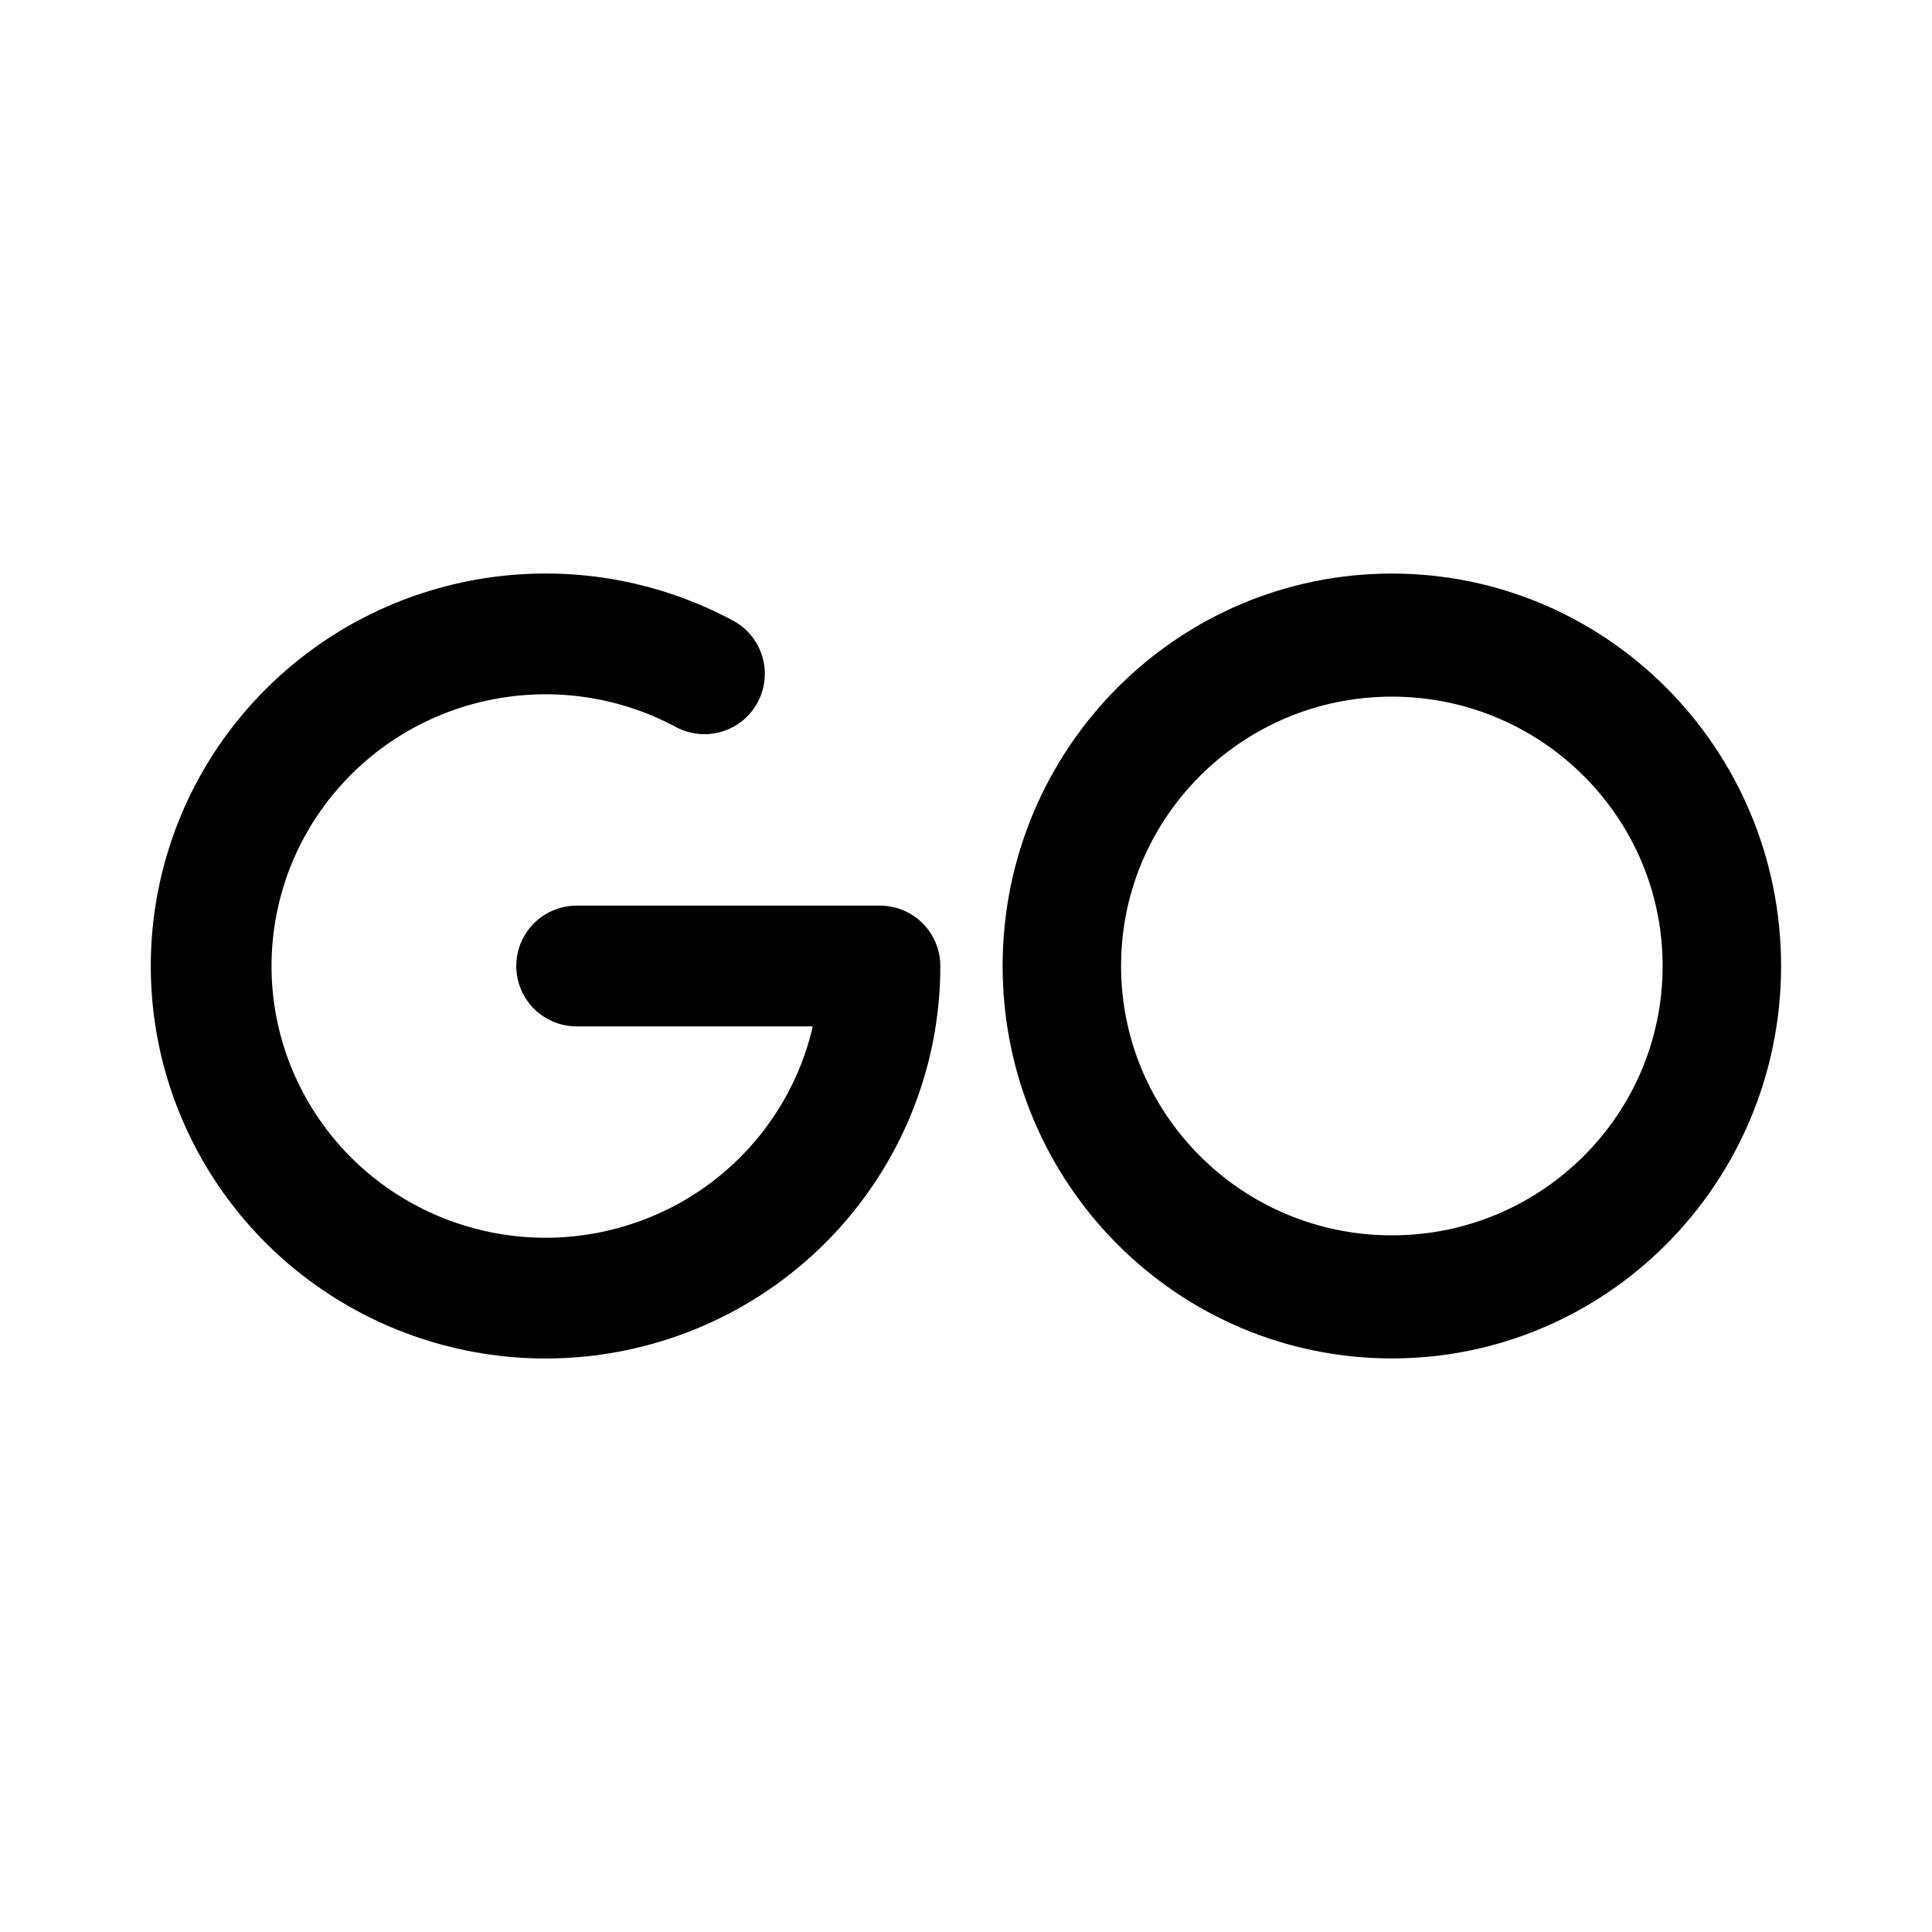
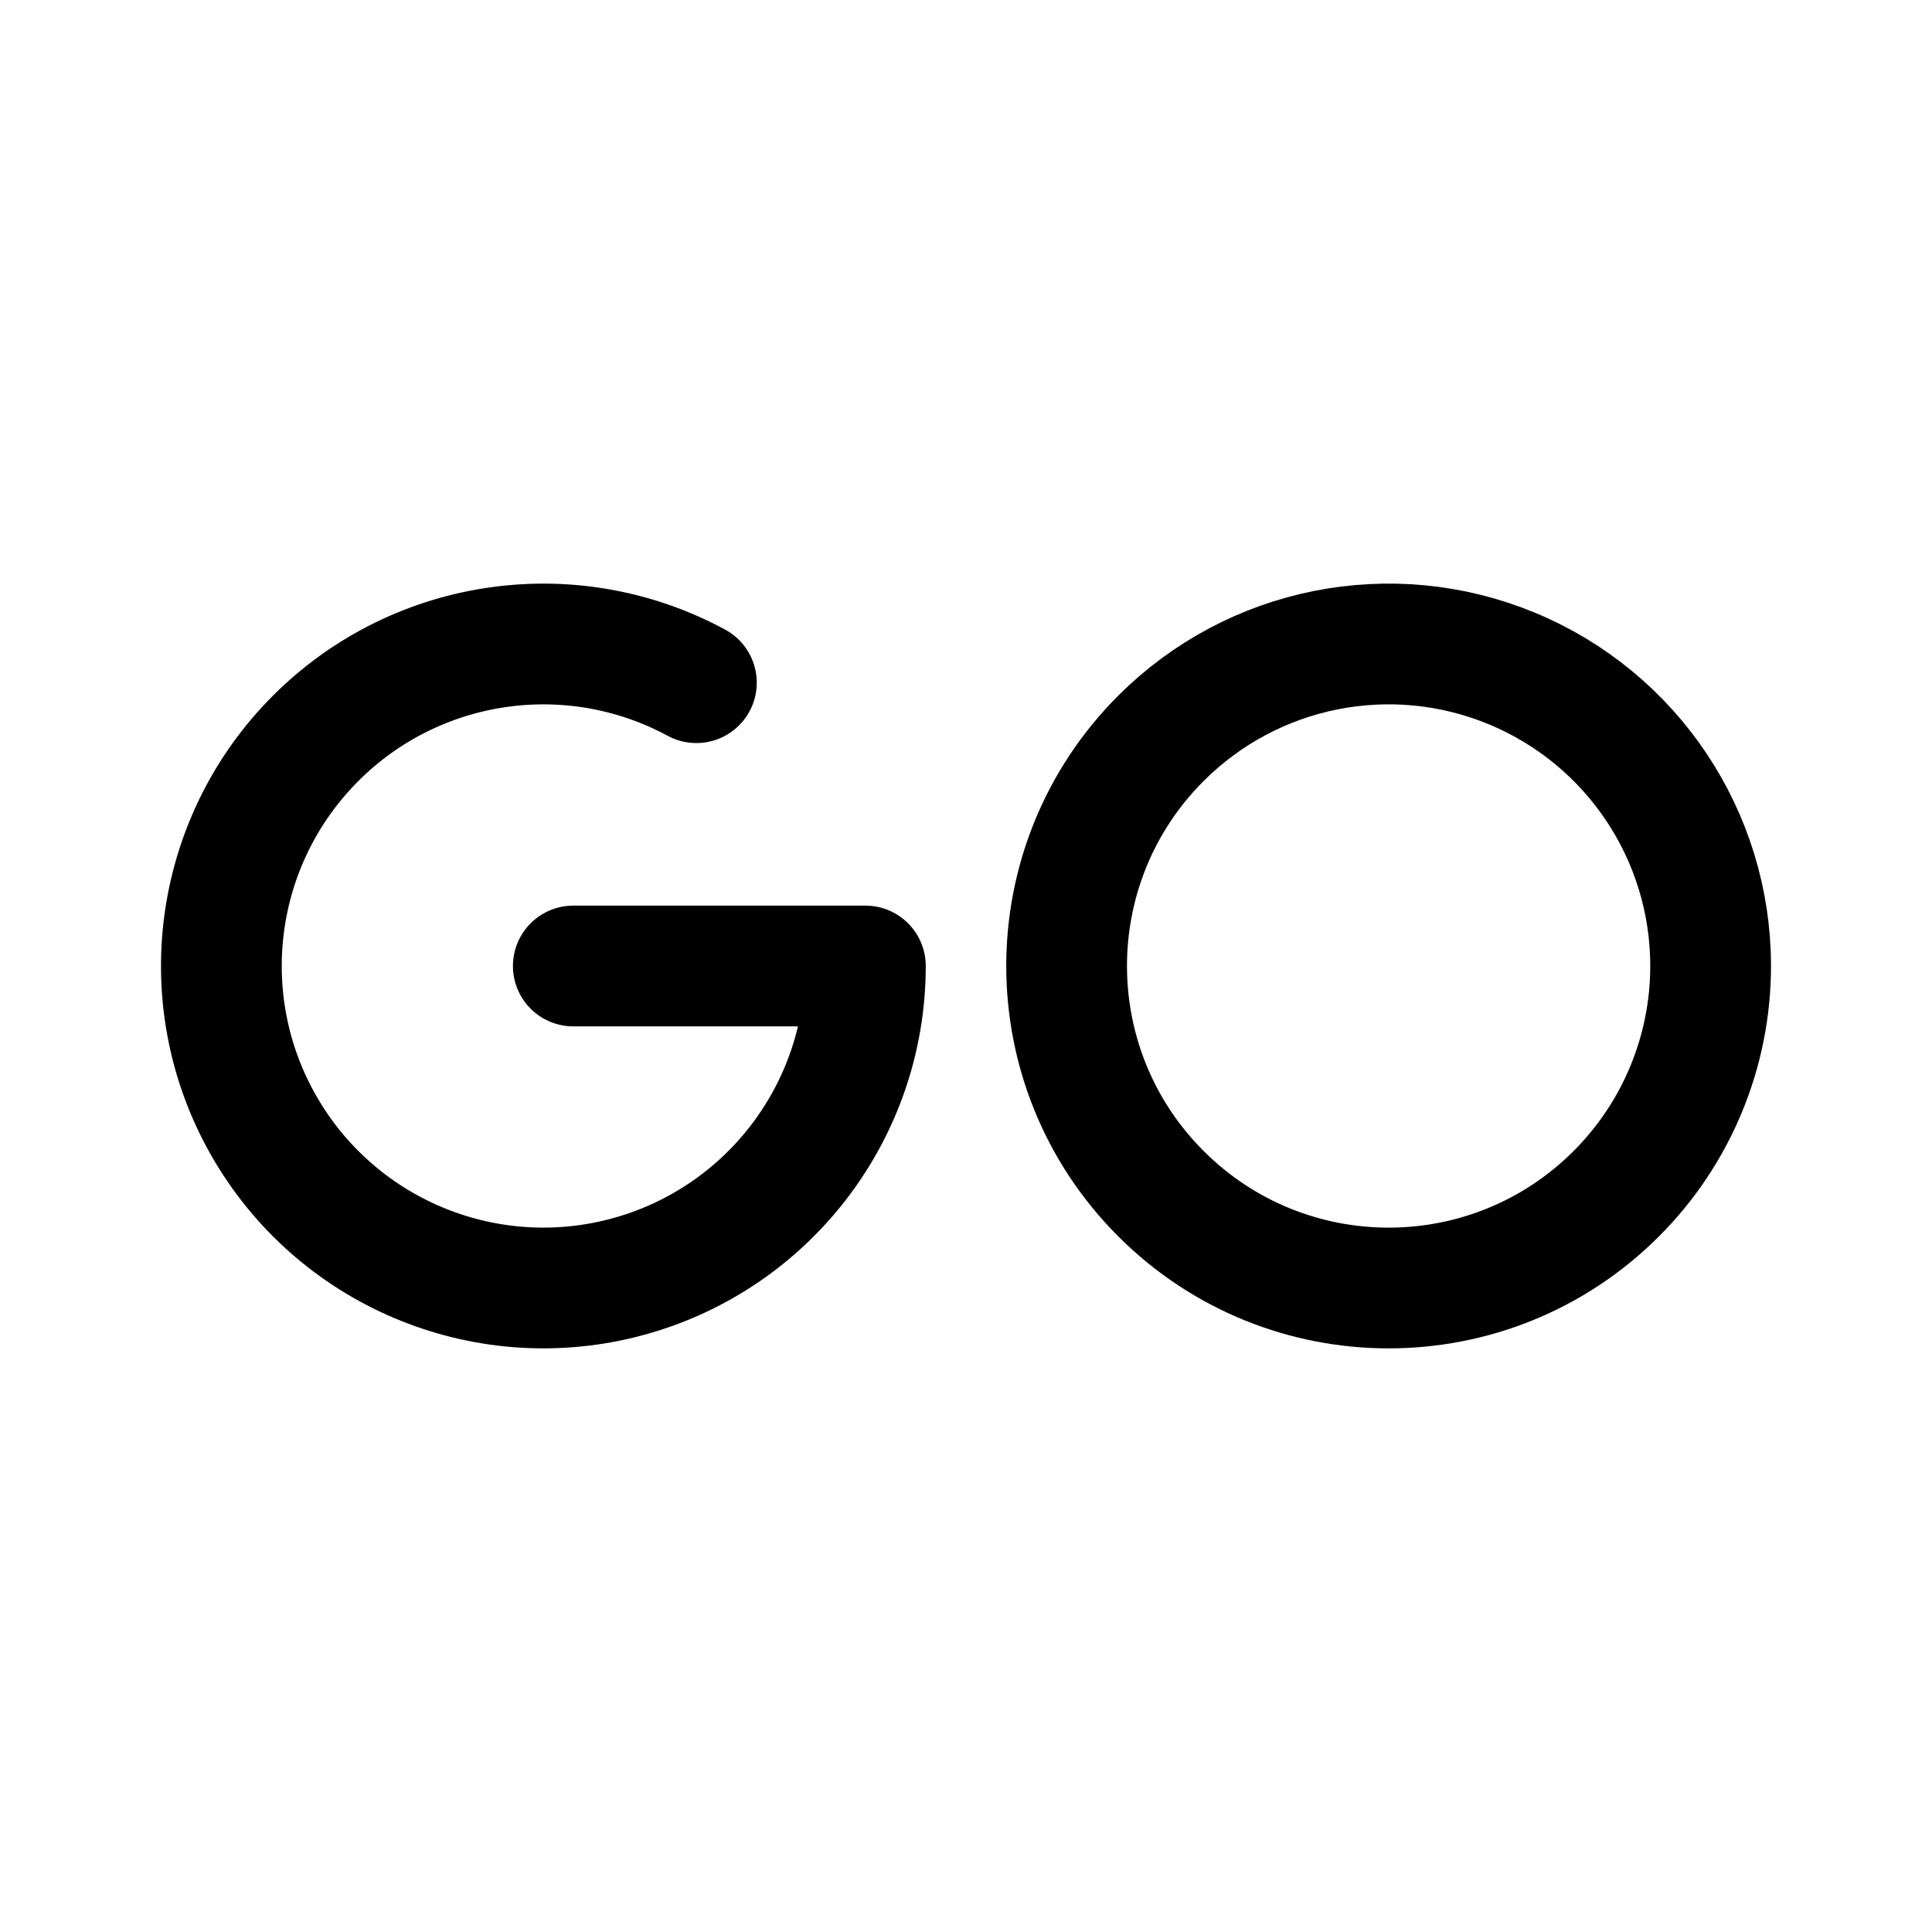
- <svg xmlns="http://www.w3.org/2000/svg" width="192" height="192" fill="none" stroke="#000" viewBox="0 0 50.8 50.8">
-   <path stroke-width="7.179" d="M159.224 96.65a20 19.3 0 0 1-40 0 20 19.3 0 0 1 40 0z" transform="matrix(.43385 0 0 .4508 -23.805 -18.17)" />
-   <path stroke-linecap="round" stroke-linejoin="round" stroke-width="10.131" d="M-156.425 173.475h25.45c0 12.536-8.432 23.528-20.603 26.859-12.172 3.33-25.084-1.821-31.552-12.587-6.467-10.766-4.897-24.496 3.838-33.547 8.735-9.052 22.482-11.196 33.591-5.239" transform="matrix(.31337 0 0 .31343 64.181 -28.972)" />
+ <svg xmlns="http://www.w3.org/2000/svg" width="192" height="192" viewBox="0 0 192 192" fill="none">
+   <path d="M170 96a31.996 31.996 0 0 1-9.373 22.627 31.996 31.996 0 0 1-45.254 0 31.996 31.996 0 0 1 0-45.254A31.998 31.998 0 0 1 170 96Z" stroke="#000" stroke-width="11.999" />
+   <path d="M56.975 96H86c0 14.397-9.617 27.022-23.497 30.847-13.882 3.825-28.608-2.091-35.985-14.456-7.376-12.365-5.585-28.134 4.377-38.53s25.64-12.859 38.31-6.017" stroke="#000" stroke-width="12" stroke-linecap="round" stroke-linejoin="round" />
</svg>
